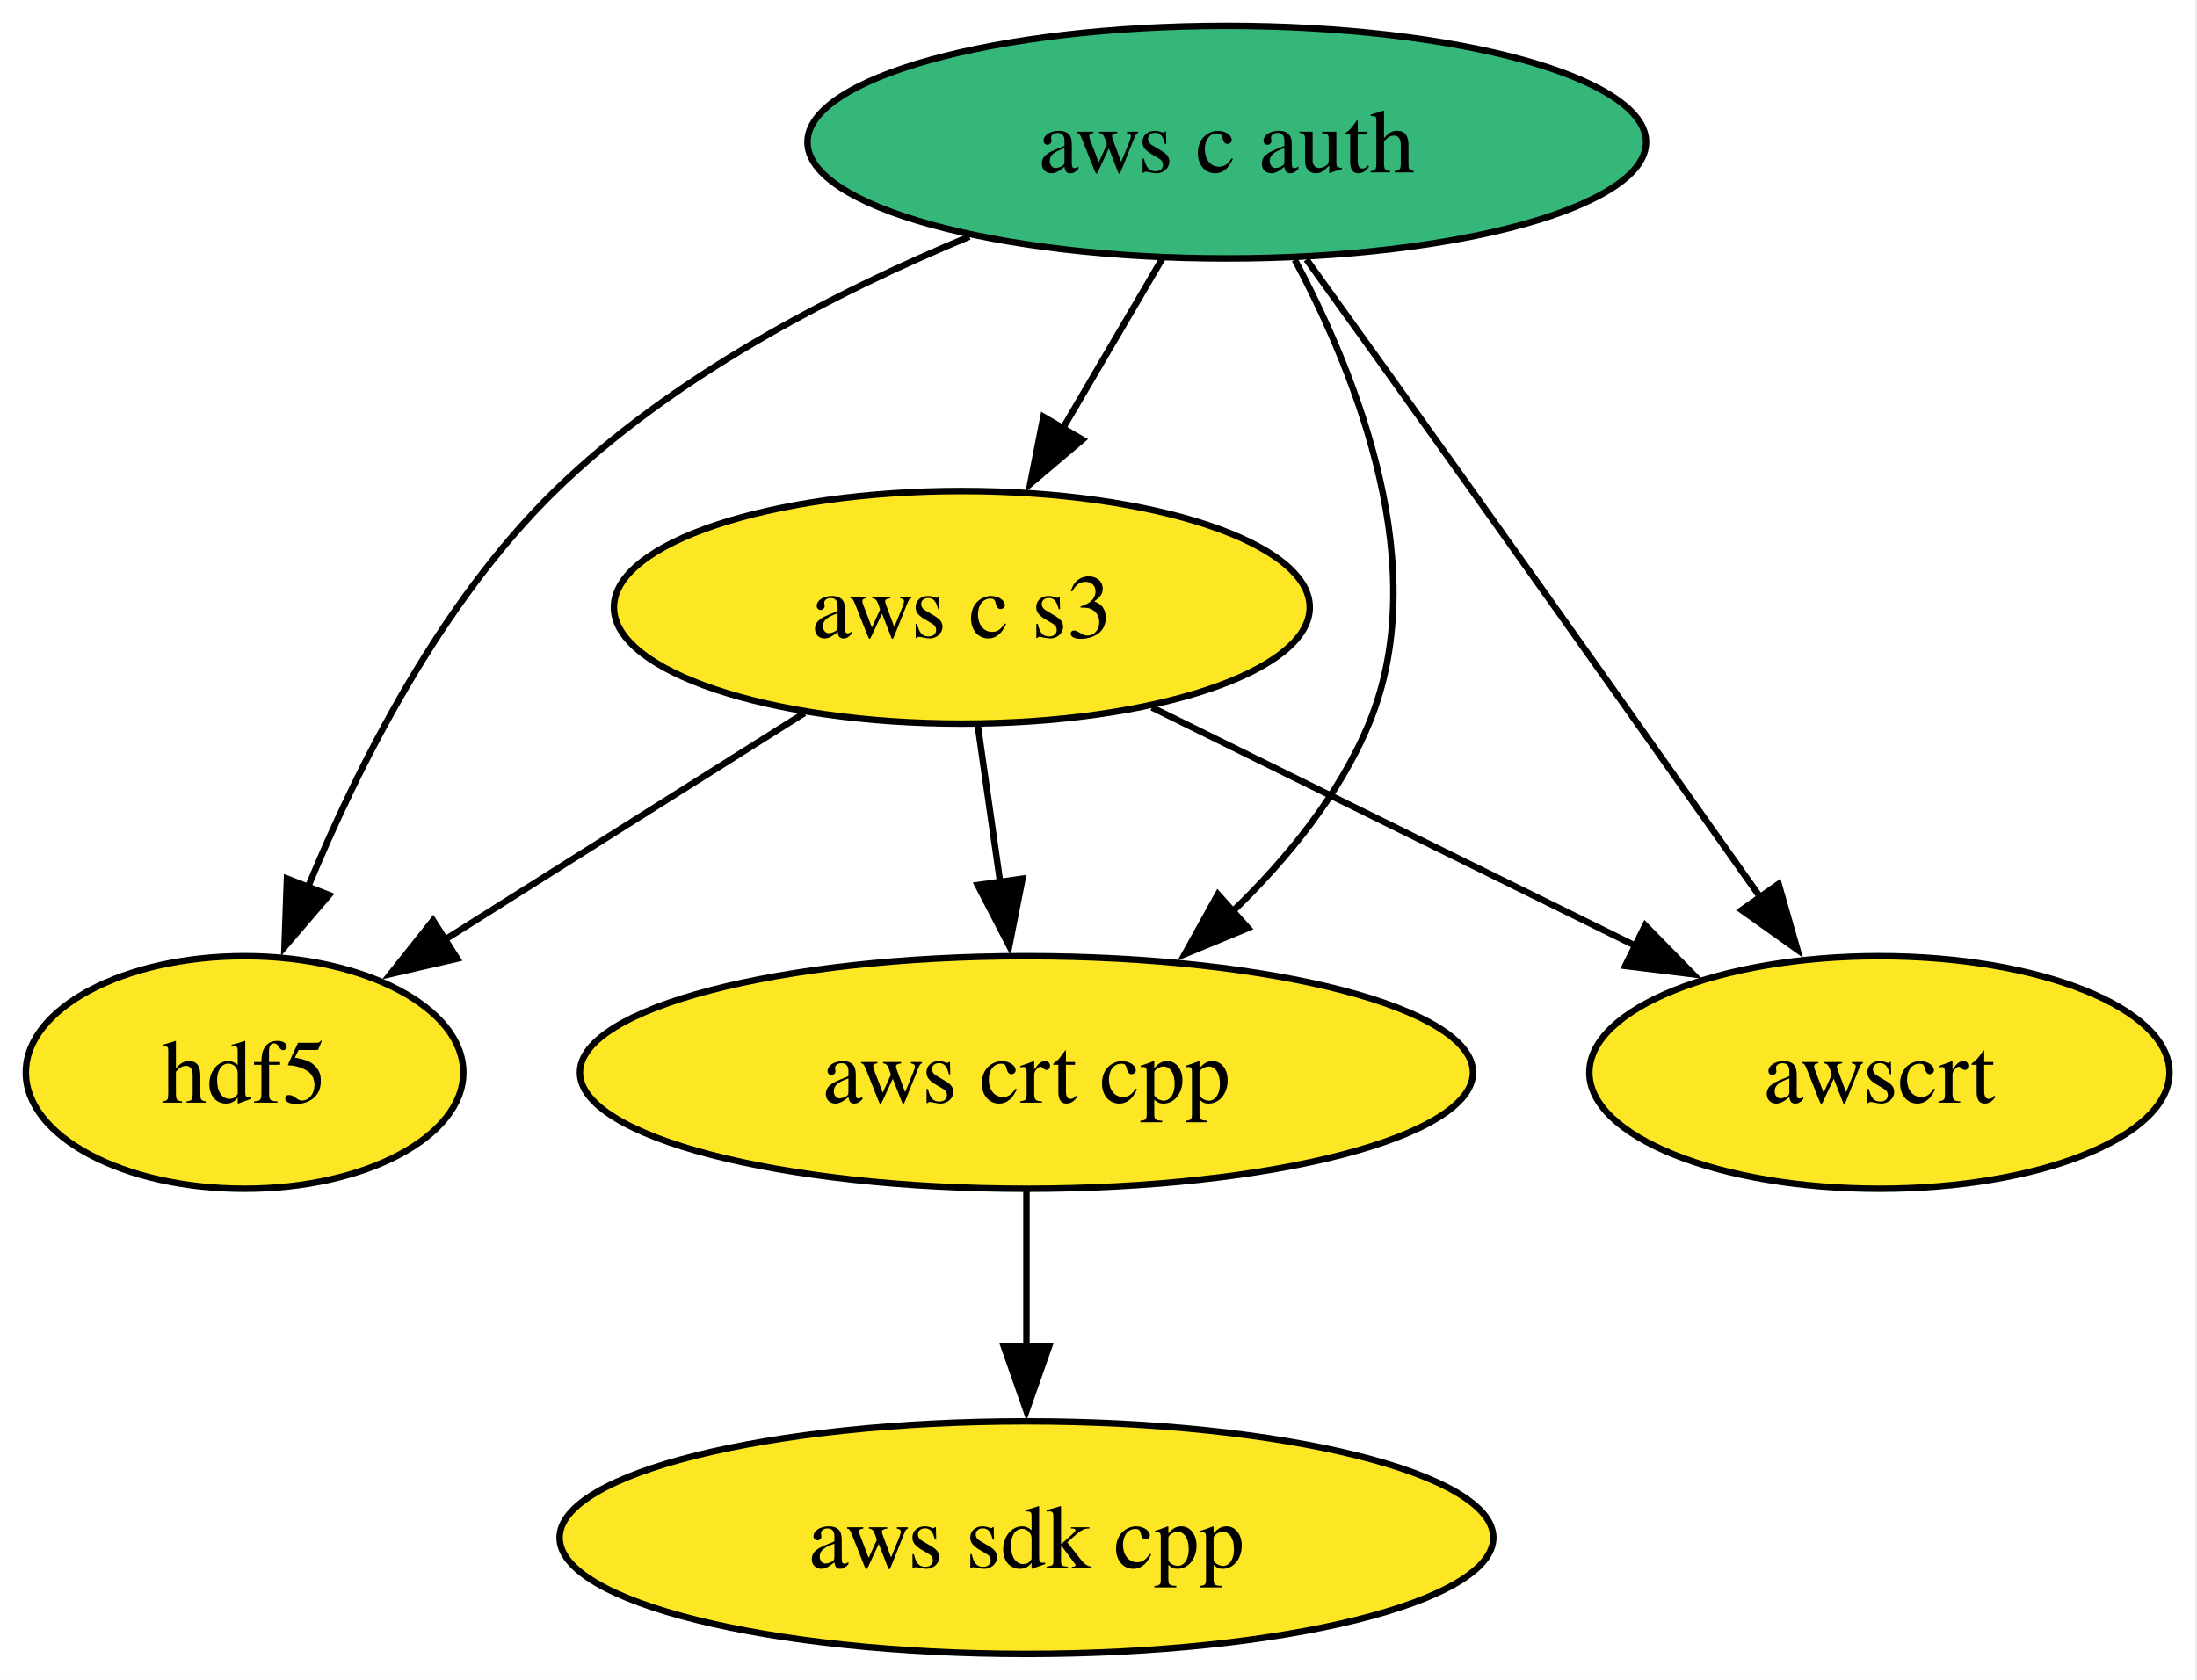
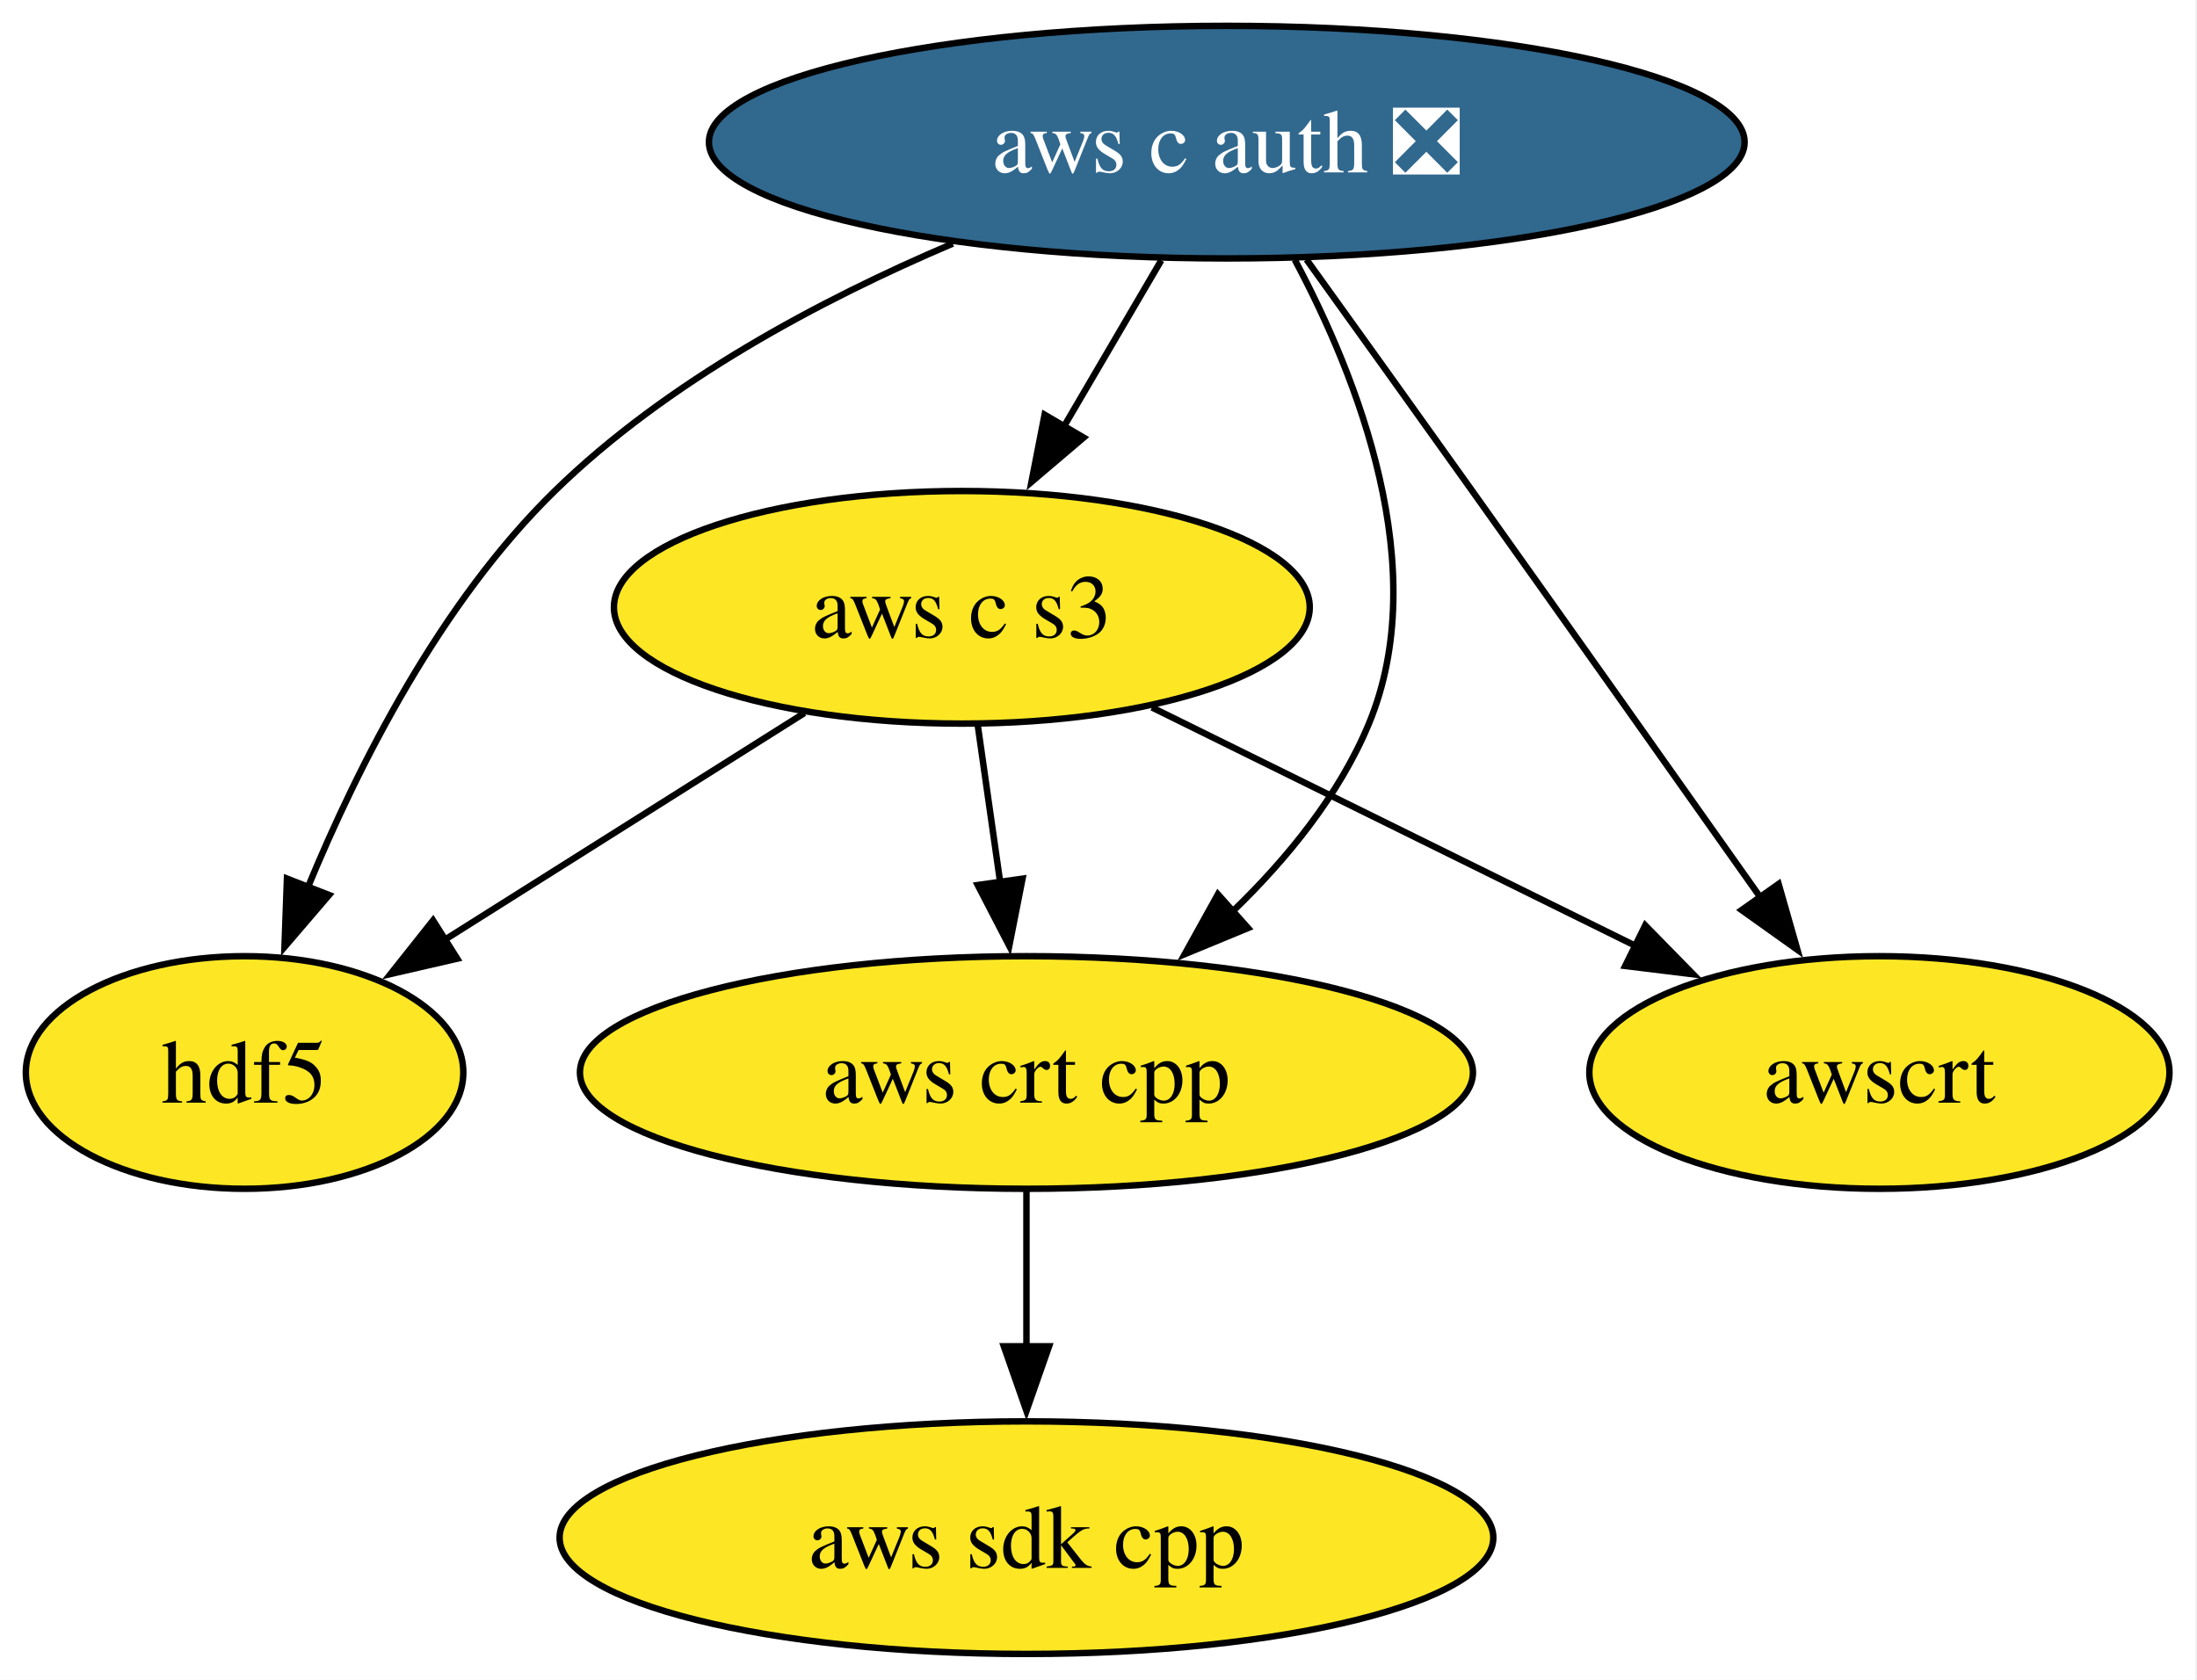
<svg xmlns="http://www.w3.org/2000/svg" xmlns:xlink="http://www.w3.org/1999/xlink" width="340pt" height="260pt" viewBox="0.00 0.00 340.00 260.00">
  <g id="graph0" class="graph" transform="scale(1 1) rotate(0) translate(4 256)">
    <polygon fill="white" stroke="none" points="-4,4 -4,-256 335.74,-256 335.74,4 -4,4" />
    <g id="node1" class="node">
      <g id="a_node1">
        <a xlink:href="https://github.com/conda-forge/hdf5-feedstock" xlink:title="hdf5">
          <ellipse fill="#fde725" stroke="black" cx="33.85" cy="-90" rx="33.85" ry="18" />
          <text xml:space="preserve" text-anchor="middle" x="33.85" y="-85.33" font-family="Times,serif" font-size="14.00">hdf5</text>
        </a>
      </g>
    </g>
    <g id="node2" class="node">
      <g id="a_node2">
        <a xlink:href="https://github.com/conda-forge/aws-sdk-cpp-feedstock" xlink:title="aws sdk cpp">
          <ellipse fill="#fde725" stroke="black" cx="154.85" cy="-18" rx="72.25" ry="18" />
          <text xml:space="preserve" text-anchor="middle" x="154.85" y="-13.32" font-family="Times,serif" font-size="14.00">aws sdk cpp</text>
        </a>
      </g>
    </g>
    <g id="node3" class="node">
      <g id="a_node3">
-         <a xlink:href="https://github.com/conda-forge/aws-c-auth-feedstock" xlink:title="aws c auth">
-           <ellipse fill="#35b779" stroke="black" cx="185.85" cy="-234" rx="64.89" ry="18" />
-           <text xml:space="preserve" text-anchor="middle" x="185.85" y="-229.32" font-family="Times,serif" font-size="14.00">aws c auth</text>
+         <a xlink:href="https://github.com/conda-forge/aws-c-auth-feedstock/pull/370" xlink:title="aws c auth ❎">
+           <ellipse fill="#31688e" stroke="black" cx="185.85" cy="-234" rx="80.14" ry="18" />
+           <text xml:space="preserve" text-anchor="middle" x="185.85" y="-229.32" font-family="Times,serif" font-size="14.00" fill="white">aws c auth ❎</text>
        </a>
      </g>
    </g>
    <g id="edge4" class="edge">
-       <path fill="none" stroke="black" d="M146,-219.37C124.98,-210.65 99.89,-197.63 81.85,-180 64.21,-162.77 51.48,-137.66 43.58,-118.5" />
+       <path fill="none" stroke="black" d="M143.45,-218.3C122.98,-209.6 99.17,-196.92 81.85,-180 64.21,-162.77 51.48,-137.66 43.58,-118.5" />
      <polygon fill="black" stroke="black" points="46.93,-117.47 40.03,-109.42 40.41,-120.01 46.93,-117.47" />
    </g>
    <g id="node4" class="node">
      <g id="a_node4">
        <a xlink:href="https://github.com/conda-forge/aws-crt-cpp-feedstock" xlink:title="aws crt cpp">
          <ellipse fill="#fde725" stroke="black" cx="154.85" cy="-90" rx="69.1" ry="18" />
          <text xml:space="preserve" text-anchor="middle" x="154.85" y="-85.33" font-family="Times,serif" font-size="14.00">aws crt cpp</text>
        </a>
      </g>
    </g>
    <g id="edge2" class="edge">
      <path fill="none" stroke="black" d="M196.38,-215.79C206.14,-197.5 217.77,-167.97 207.85,-144 203.29,-133 195.22,-123.09 186.73,-114.9" />
      <polygon fill="black" stroke="black" points="189.14,-112.36 179.34,-108.31 184.48,-117.58 189.14,-112.36" />
    </g>
    <g id="node5" class="node">
      <g id="a_node5">
        <a xlink:href="https://github.com/conda-forge/aws-c-s3-feedstock" xlink:title="aws c s3">
          <ellipse fill="#fde725" stroke="black" cx="144.85" cy="-162" rx="53.84" ry="18" />
          <text xml:space="preserve" text-anchor="middle" x="144.85" y="-157.32" font-family="Times,serif" font-size="14.00">aws c s3</text>
        </a>
      </g>
    </g>
    <g id="edge1" class="edge">
-       <path fill="none" stroke="black" d="M175.92,-216.05C171.29,-208.14 165.66,-198.54 160.48,-189.69" />
-       <polygon fill="black" stroke="black" points="163.52,-187.95 155.44,-181.1 157.48,-191.49 163.52,-187.95" />
+       <path fill="none" stroke="black" d="M175.71,-215.7C171.14,-207.9 165.64,-198.51 160.56,-189.83" />
+       <polygon fill="black" stroke="black" points="163.7,-188.27 155.63,-181.41 157.66,-191.81 163.7,-188.27" />
    </g>
    <g id="node6" class="node">
      <g id="a_node6">
        <a xlink:href="https://github.com/conda-forge/awscrt-feedstock" xlink:title="awscrt">
          <ellipse fill="#fde725" stroke="black" cx="286.85" cy="-90" rx="44.89" ry="18" />
          <text xml:space="preserve" text-anchor="middle" x="286.85" y="-85.33" font-family="Times,serif" font-size="14.00">awscrt</text>
        </a>
      </g>
    </g>
    <g id="edge3" class="edge">
      <path fill="none" stroke="black" d="M198.19,-215.83C205.64,-205.47 215.31,-191.99 223.85,-180 238.95,-158.8 256.01,-134.69 268.56,-116.92" />
      <polygon fill="black" stroke="black" points="271.25,-119.18 274.16,-108.99 265.53,-115.14 271.25,-119.18" />
    </g>
    <g id="edge5" class="edge">
      <path fill="none" stroke="black" d="M154.85,-71.7C154.85,-64.41 154.85,-55.73 154.85,-47.54" />
      <polygon fill="black" stroke="black" points="158.35,-47.62 154.85,-37.62 151.35,-47.62 158.35,-47.62" />
    </g>
    <g id="edge8" class="edge">
      <path fill="none" stroke="black" d="M120.49,-145.64C104.01,-135.25 82.12,-121.44 64.46,-110.31" />
      <polygon fill="black" stroke="black" points="66.76,-107.62 56.43,-105.24 63.02,-113.54 66.76,-107.62" />
    </g>
    <g id="edge6" class="edge">
      <path fill="none" stroke="black" d="M147.32,-143.7C148.37,-136.32 149.63,-127.52 150.81,-119.25" />
      <polygon fill="black" stroke="black" points="154.24,-120 152.19,-109.6 147.31,-119.01 154.24,-120" />
    </g>
    <g id="edge7" class="edge">
      <path fill="none" stroke="black" d="M174.27,-146.5C195.97,-135.8 225.66,-121.16 249.11,-109.6" />
      <polygon fill="black" stroke="black" points="250.61,-112.77 258.03,-105.2 247.51,-106.49 250.61,-112.77" />
    </g>
  </g>
</svg>
